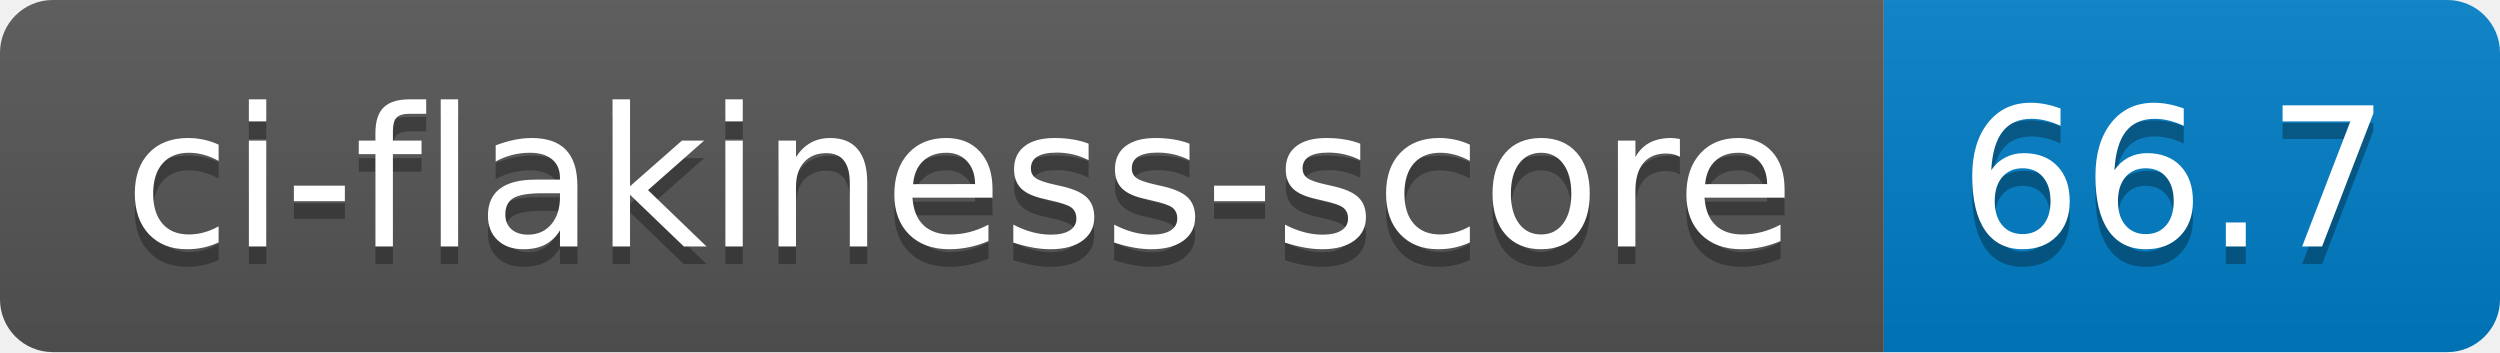
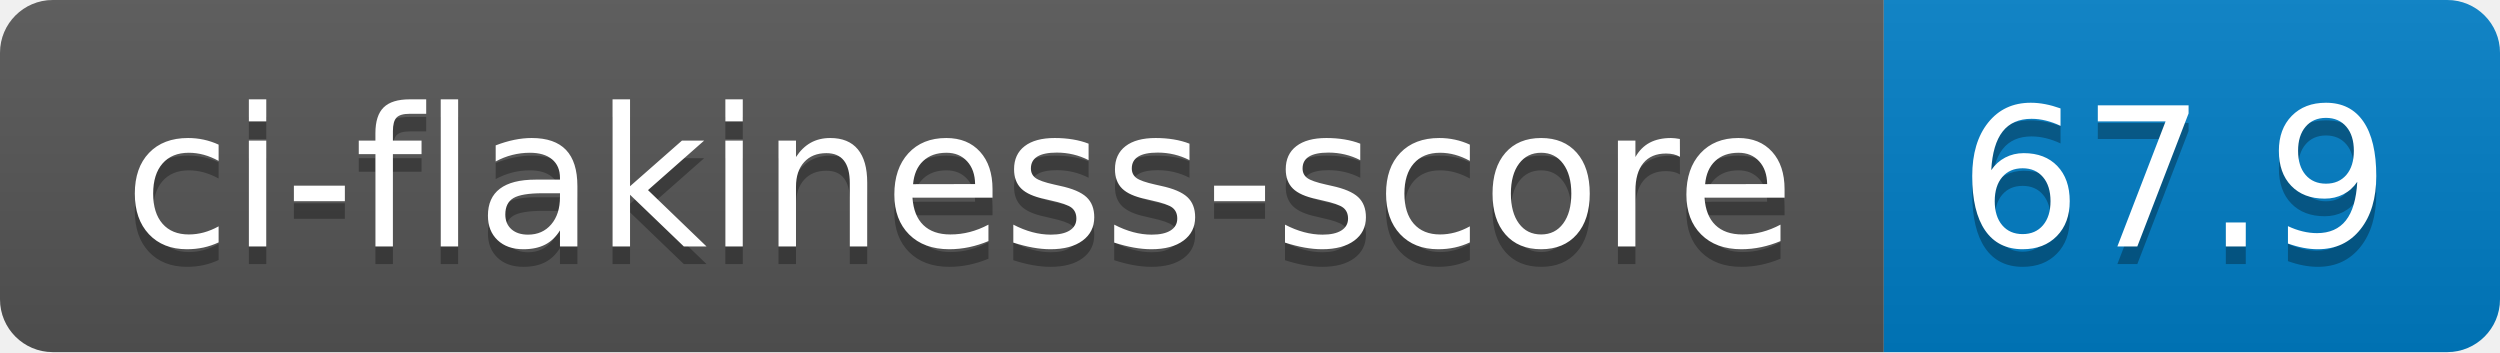
- <svg xmlns="http://www.w3.org/2000/svg" width="142" height="20" role="img" aria-label="ci-flakiness-score: 66.7">
+ <svg xmlns="http://www.w3.org/2000/svg" width="142" height="20" role="img" aria-label="ci-flakiness-score: 67.9">
  <linearGradient id="s" x2="0" y2="100%">
    <stop offset="0" stop-color="#bbb" stop-opacity=".1" />
    <stop offset="1" stop-opacity=".1" />
  </linearGradient>
  <clipPath id="r">
    <rect width="142" height="20" rx="3" fill="#fff" />
  </clipPath>
  <g clip-path="url(#r)">
    <rect width="107" height="20" fill="#555" />
    <rect x="107" width="35" height="20" fill="#007ec6" />
    <rect width="142" height="20" fill="url(#s)" />
  </g>
  <g fill="#fff" text-anchor="middle" font-family="Verdana,Geneva,DejaVu Sans,sans-serif" text-rendering="geometricPrecision" font-size="110">
    <text aria-hidden="true" x="545" y="150" fill="#010101" fill-opacity=".3" transform="scale(.1)" textLength="970">ci-flakiness-score</text>
    <text x="545" y="140" transform="scale(.1)" fill="#fff" textLength="970">ci-flakiness-score</text>
-     <text aria-hidden="true" x="1235" y="150" fill="#010101" fill-opacity=".3" transform="scale(.1)" textLength="250">66.7</text>
-     <text x="1235" y="140" transform="scale(.1)" fill="#fff" textLength="250">66.7</text>
+     <text aria-hidden="true" x="1235" y="150" fill="#010101" fill-opacity=".3" transform="scale(.1)" textLength="250">67.9</text>
+     <text x="1235" y="140" transform="scale(.1)" fill="#fff" textLength="250">67.9</text>
  </g>
</svg>
